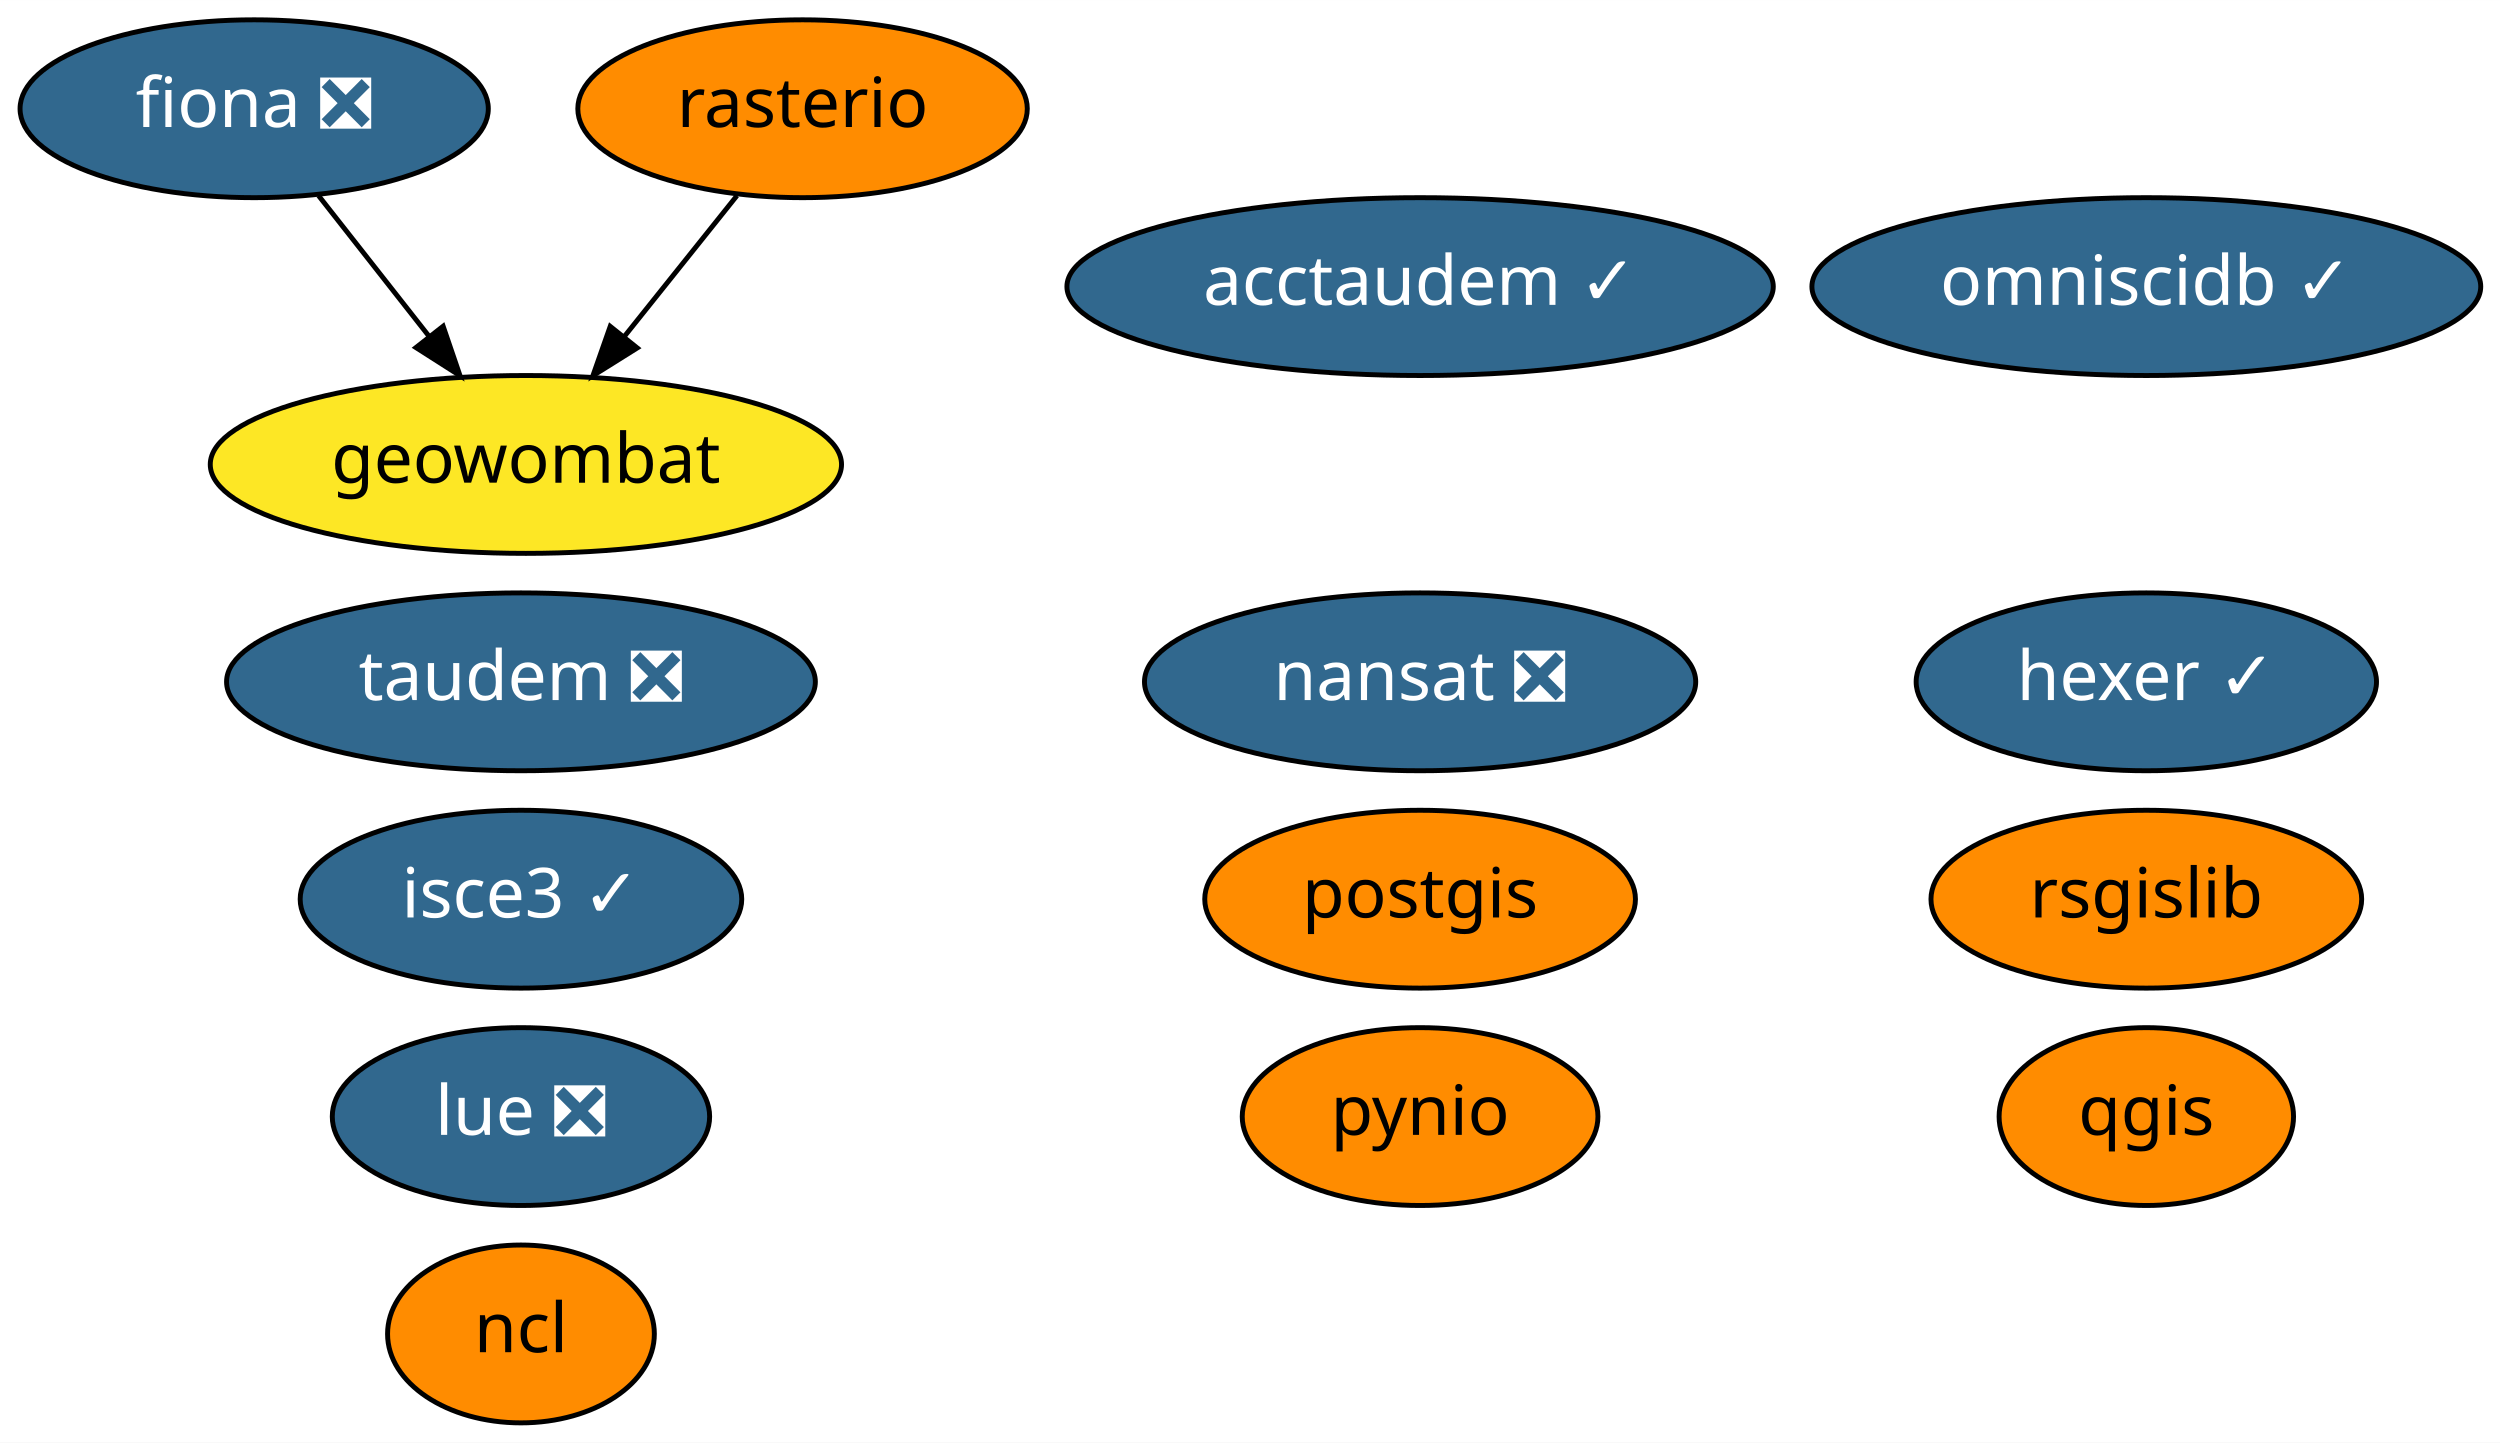
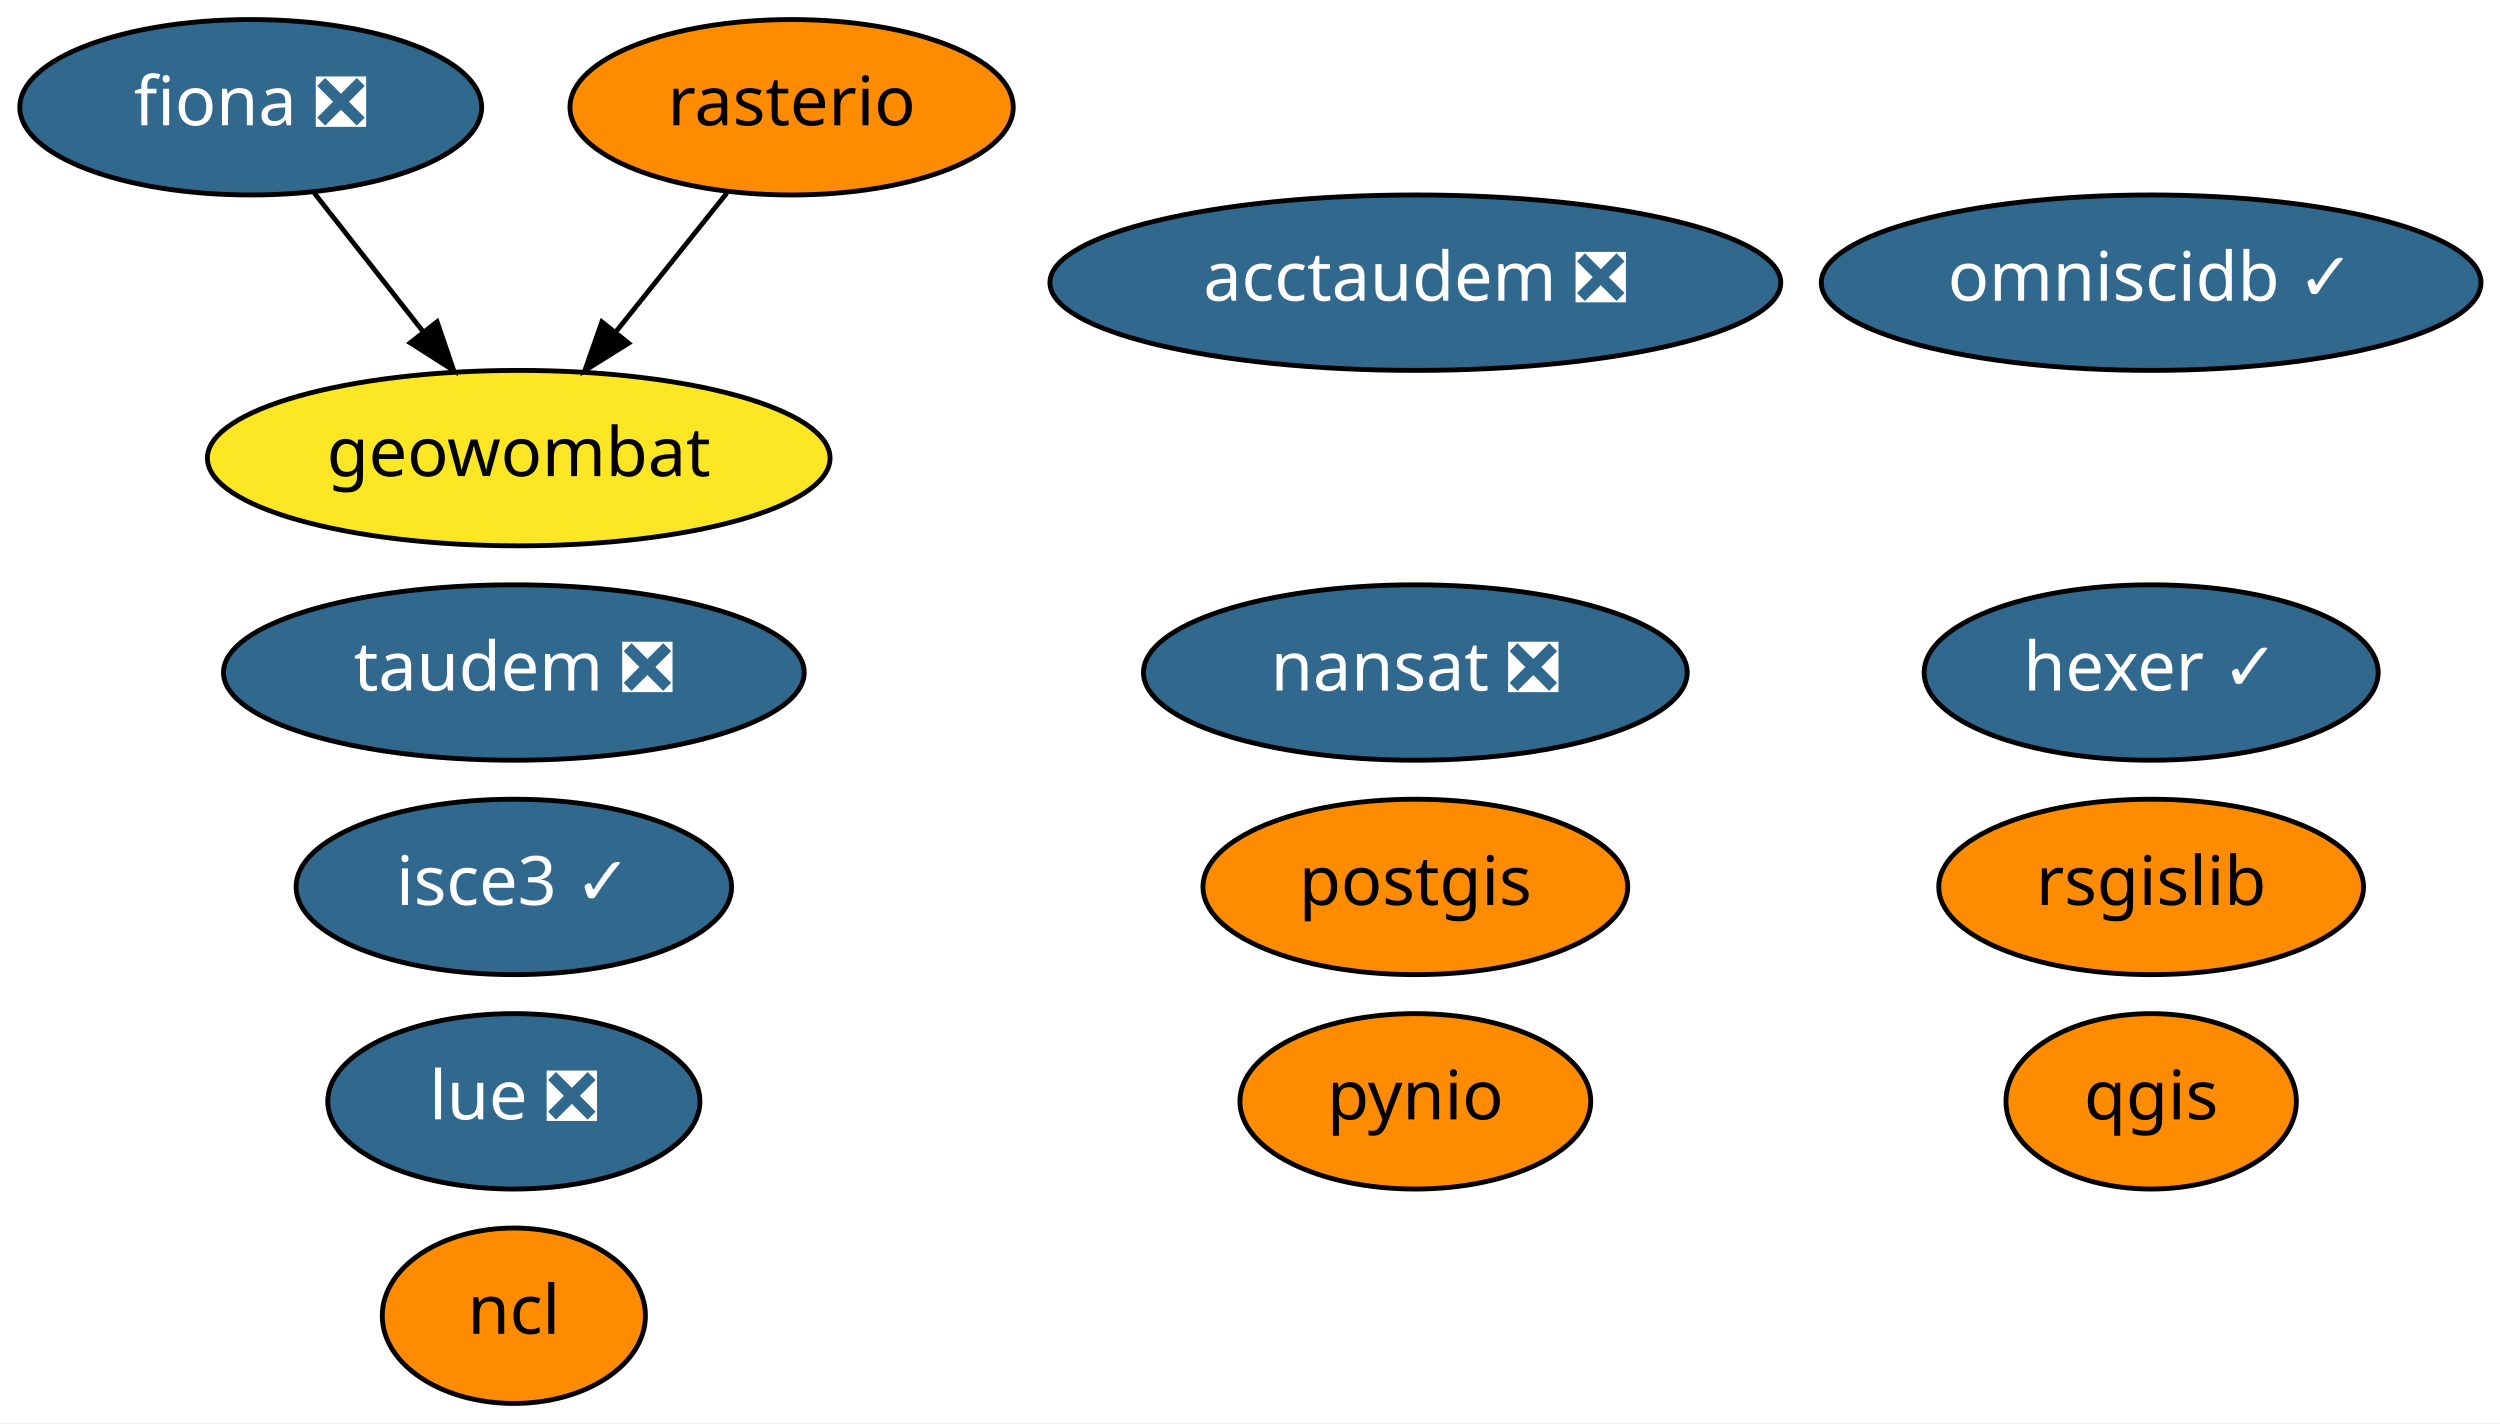
- <svg xmlns="http://www.w3.org/2000/svg" xmlns:xlink="http://www.w3.org/1999/xlink" width="506pt" height="292pt" viewBox="0.00 0.00 506.04 292.00">
+ <svg xmlns="http://www.w3.org/2000/svg" xmlns:xlink="http://www.w3.org/1999/xlink" width="513pt" height="292pt" viewBox="0.00 0.00 513.04 292.00">
  <g id="graph0" class="graph" transform="scale(1 1) rotate(0) translate(4 288)">
-     <polygon fill="white" stroke="transparent" points="-4,4 -4,-288 502.04,-288 502.04,4 -4,4" />
+     <polygon fill="white" stroke="transparent" points="-4,4 -4,-288 509.04,-288 509.04,4 -4,4" />
    <g id="node1" class="node">
      <g id="a_node1">
        <a xlink:href="https://github.com/conda-forge/fiona-feedstock/pull/179" xlink:title="fiona ❎">
          <ellipse fill="#31688e" stroke="black" cx="47.45" cy="-266" rx="47.39" ry="18" />
          <text text-anchor="middle" x="47.45" y="-262.3" font-family="Times-Roman" font-size="14.00" fill="white">fiona ❎</text>
        </a>
      </g>
    </g>
    <g id="node11" class="node">
      <g id="a_node11">
        <a xlink:href="https://github.com/conda-forge/geowombat-feedstock" xlink:title="geowombat">
          <ellipse fill="#fde725" stroke="black" cx="102.45" cy="-194" rx="63.89" ry="18" />
          <text text-anchor="middle" x="102.45" y="-190.3" font-family="Times-Roman" font-size="14.00">geowombat</text>
        </a>
      </g>
    </g>
    <g id="edge1" class="edge">
      <path fill="none" stroke="black" d="M60.48,-248.41C67.16,-239.91 75.44,-229.37 82.87,-219.91" />
      <polygon fill="black" stroke="black" points="85.7,-221.98 89.12,-211.96 80.19,-217.66 85.7,-221.98" />
    </g>
    <g id="node2" class="node">
      <g id="a_node2">
        <a xlink:href="https://github.com/conda-forge/nansat-feedstock/pull/34" xlink:title="nansat ❎">
-           <ellipse fill="#31688e" stroke="black" cx="283.45" cy="-150" rx="55.79" ry="18" />
-           <text text-anchor="middle" x="283.45" y="-146.3" font-family="Times-Roman" font-size="14.00" fill="white">nansat ❎</text>
+           <ellipse fill="#31688e" stroke="black" cx="286.45" cy="-150" rx="55.79" ry="18" />
+           <text text-anchor="middle" x="286.45" y="-146.3" font-family="Times-Roman" font-size="14.00" fill="white">nansat ❎</text>
        </a>
      </g>
    </g>
    <g id="node3" class="node">
      <g id="a_node3">
        <a xlink:href="https://github.com/conda-forge/ncl-feedstock" xlink:title="ncl">
          <ellipse fill="#ff8c00" stroke="black" cx="101.45" cy="-18" rx="27" ry="18" />
          <text text-anchor="middle" x="101.45" y="-14.3" font-family="Times-Roman" font-size="14.00">ncl</text>
        </a>
      </g>
    </g>
    <g id="node4" class="node">
      <g id="a_node4">
        <a xlink:href="https://github.com/conda-forge/postgis-feedstock" xlink:title="postgis">
-           <ellipse fill="#ff8c00" stroke="black" cx="283.45" cy="-106" rx="43.59" ry="18" />
-           <text text-anchor="middle" x="283.45" y="-102.3" font-family="Times-Roman" font-size="14.00">postgis</text>
+           <ellipse fill="#ff8c00" stroke="black" cx="286.45" cy="-106" rx="43.59" ry="18" />
+           <text text-anchor="middle" x="286.45" y="-102.3" font-family="Times-Roman" font-size="14.00">postgis</text>
        </a>
      </g>
    </g>
    <g id="node5" class="node">
      <g id="a_node5">
        <a xlink:href="https://github.com/conda-forge/pynio-feedstock" xlink:title="pynio">
-           <ellipse fill="#ff8c00" stroke="black" cx="283.45" cy="-62" rx="36" ry="18" />
-           <text text-anchor="middle" x="283.45" y="-58.3" font-family="Times-Roman" font-size="14.00">pynio</text>
+           <ellipse fill="#ff8c00" stroke="black" cx="286.45" cy="-62" rx="36" ry="18" />
+           <text text-anchor="middle" x="286.45" y="-58.3" font-family="Times-Roman" font-size="14.00">pynio</text>
        </a>
      </g>
    </g>
    <g id="node6" class="node">
      <g id="a_node6">
        <a xlink:href="https://github.com/conda-forge/qgis-feedstock" xlink:title="qgis">
-           <ellipse fill="#ff8c00" stroke="black" cx="430.45" cy="-62" rx="29.8" ry="18" />
-           <text text-anchor="middle" x="430.45" y="-58.3" font-family="Times-Roman" font-size="14.00">qgis</text>
+           <ellipse fill="#ff8c00" stroke="black" cx="437.45" cy="-62" rx="29.8" ry="18" />
+           <text text-anchor="middle" x="437.45" y="-58.3" font-family="Times-Roman" font-size="14.00">qgis</text>
        </a>
      </g>
    </g>
    <g id="node7" class="node">
      <g id="a_node7">
        <a xlink:href="https://github.com/conda-forge/rasterio-feedstock" xlink:title="rasterio">
          <ellipse fill="#ff8c00" stroke="black" cx="158.45" cy="-266" rx="45.49" ry="18" />
          <text text-anchor="middle" x="158.45" y="-262.3" font-family="Times-Roman" font-size="14.00">rasterio</text>
        </a>
      </g>
    </g>
    <g id="edge2" class="edge">
      <path fill="none" stroke="black" d="M145.17,-248.41C138.37,-239.91 129.94,-229.37 122.38,-219.91" />
      <polygon fill="black" stroke="black" points="124.99,-217.58 116.01,-211.96 119.52,-221.95 124.99,-217.58" />
    </g>
    <g id="node8" class="node">
      <g id="a_node8">
        <a xlink:href="https://github.com/conda-forge/rsgislib-feedstock" xlink:title="rsgislib">
-           <ellipse fill="#ff8c00" stroke="black" cx="430.45" cy="-106" rx="43.59" ry="18" />
-           <text text-anchor="middle" x="430.45" y="-102.3" font-family="Times-Roman" font-size="14.00">rsgislib</text>
+           <ellipse fill="#ff8c00" stroke="black" cx="437.45" cy="-106" rx="43.59" ry="18" />
+           <text text-anchor="middle" x="437.45" y="-102.3" font-family="Times-Roman" font-size="14.00">rsgislib</text>
        </a>
      </g>
    </g>
    <g id="node9" class="node">
      <g id="a_node9">
        <a xlink:href="https://github.com/conda-forge/hexer-feedstock/pull/8" xlink:title="hexer ✓">
-           <ellipse fill="#31688e" stroke="black" cx="430.45" cy="-150" rx="46.59" ry="18" />
-           <text text-anchor="middle" x="430.45" y="-146.3" font-family="Times-Roman" font-size="14.00" fill="white">hexer ✓</text>
+           <ellipse fill="#31688e" stroke="black" cx="437.45" cy="-150" rx="46.59" ry="18" />
+           <text text-anchor="middle" x="437.45" y="-146.3" font-family="Times-Roman" font-size="14.00" fill="white">hexer ✓</text>
        </a>
      </g>
    </g>
    <g id="node10" class="node">
      <g id="a_node10">
        <a xlink:href="https://github.com/conda-forge/omniscidb-feedstock/pull/44" xlink:title="omniscidb ✓">
-           <ellipse fill="#31688e" stroke="black" cx="430.45" cy="-230" rx="67.69" ry="18" />
-           <text text-anchor="middle" x="430.45" y="-226.3" font-family="Times-Roman" font-size="14.00" fill="white">omniscidb ✓</text>
+           <ellipse fill="#31688e" stroke="black" cx="437.45" cy="-230" rx="67.69" ry="18" />
+           <text text-anchor="middle" x="437.45" y="-226.3" font-family="Times-Roman" font-size="14.00" fill="white">omniscidb ✓</text>
        </a>
      </g>
    </g>
    <g id="node12" class="node">
      <g id="a_node12">
        <a xlink:href="https://github.com/conda-forge/taudem-feedstock/pull/11" xlink:title="taudem ❎">
          <ellipse fill="#31688e" stroke="black" cx="101.45" cy="-150" rx="59.59" ry="18" />
          <text text-anchor="middle" x="101.45" y="-146.3" font-family="Times-Roman" font-size="14.00" fill="white">taudem ❎</text>
        </a>
      </g>
    </g>
    <g id="node13" class="node">
      <g id="a_node13">
-         <a xlink:href="https://github.com/conda-forge/acctaudem-feedstock/pull/6" xlink:title="acctaudem ✓">
-           <ellipse fill="#31688e" stroke="black" cx="283.45" cy="-230" rx="71.49" ry="18" />
-           <text text-anchor="middle" x="283.45" y="-226.3" font-family="Times-Roman" font-size="14.00" fill="white">acctaudem ✓</text>
+         <a xlink:href="https://github.com/conda-forge/acctaudem-feedstock/pull/6" xlink:title="acctaudem ❎">
+           <ellipse fill="#31688e" stroke="black" cx="286.45" cy="-230" rx="74.99" ry="18" />
+           <text text-anchor="middle" x="286.45" y="-226.3" font-family="Times-Roman" font-size="14.00" fill="white">acctaudem ❎</text>
        </a>
      </g>
    </g>
    <g id="node14" class="node">
      <g id="a_node14">
        <a xlink:href="https://github.com/conda-forge/lue-feedstock/pull/8" xlink:title="lue ❎">
          <ellipse fill="#31688e" stroke="black" cx="101.45" cy="-62" rx="38.19" ry="18" />
          <text text-anchor="middle" x="101.45" y="-58.3" font-family="Times-Roman" font-size="14.00" fill="white">lue ❎</text>
        </a>
      </g>
    </g>
    <g id="node15" class="node">
      <g id="a_node15">
        <a xlink:href="https://github.com/conda-forge/isce3-feedstock/pull/9" xlink:title="isce3 ✓">
          <ellipse fill="#31688e" stroke="black" cx="101.45" cy="-106" rx="44.69" ry="18" />
          <text text-anchor="middle" x="101.45" y="-102.3" font-family="Times-Roman" font-size="14.00" fill="white">isce3 ✓</text>
        </a>
      </g>
    </g>
  </g>
</svg>
